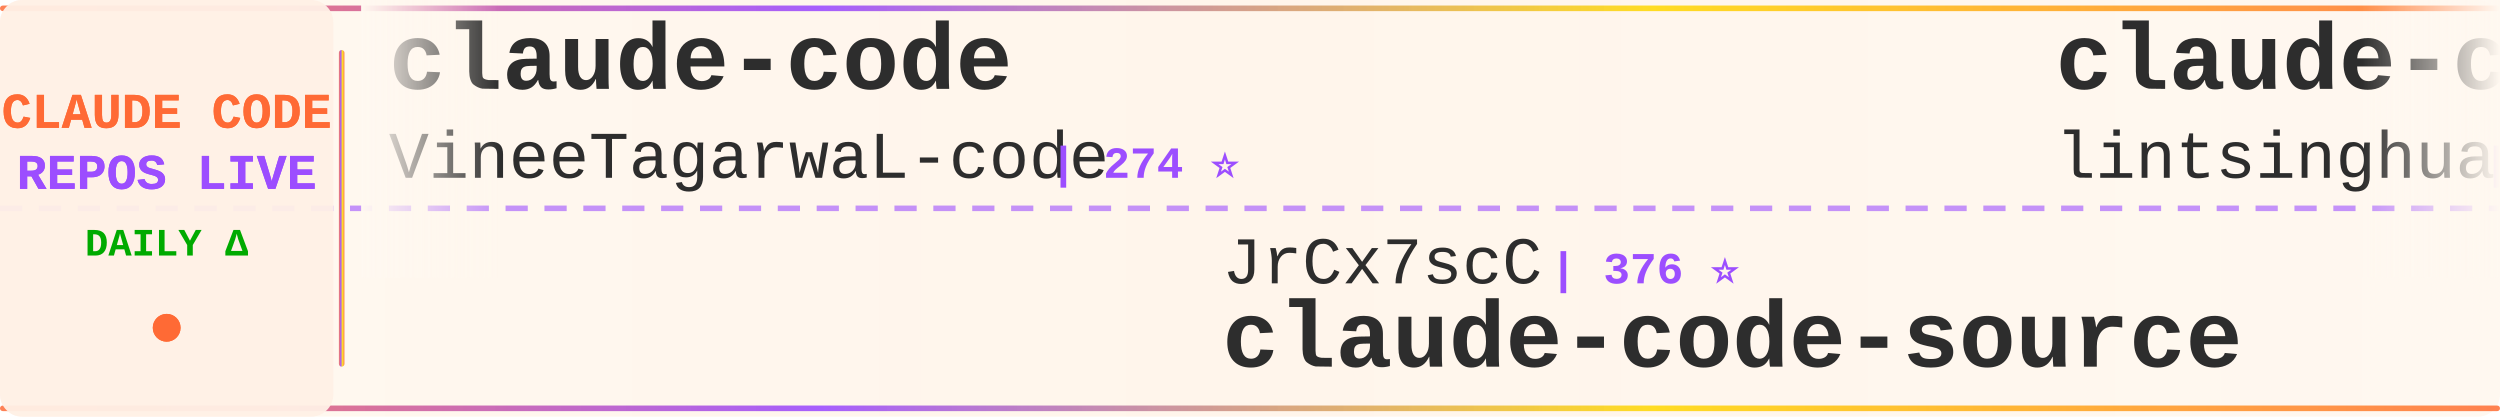
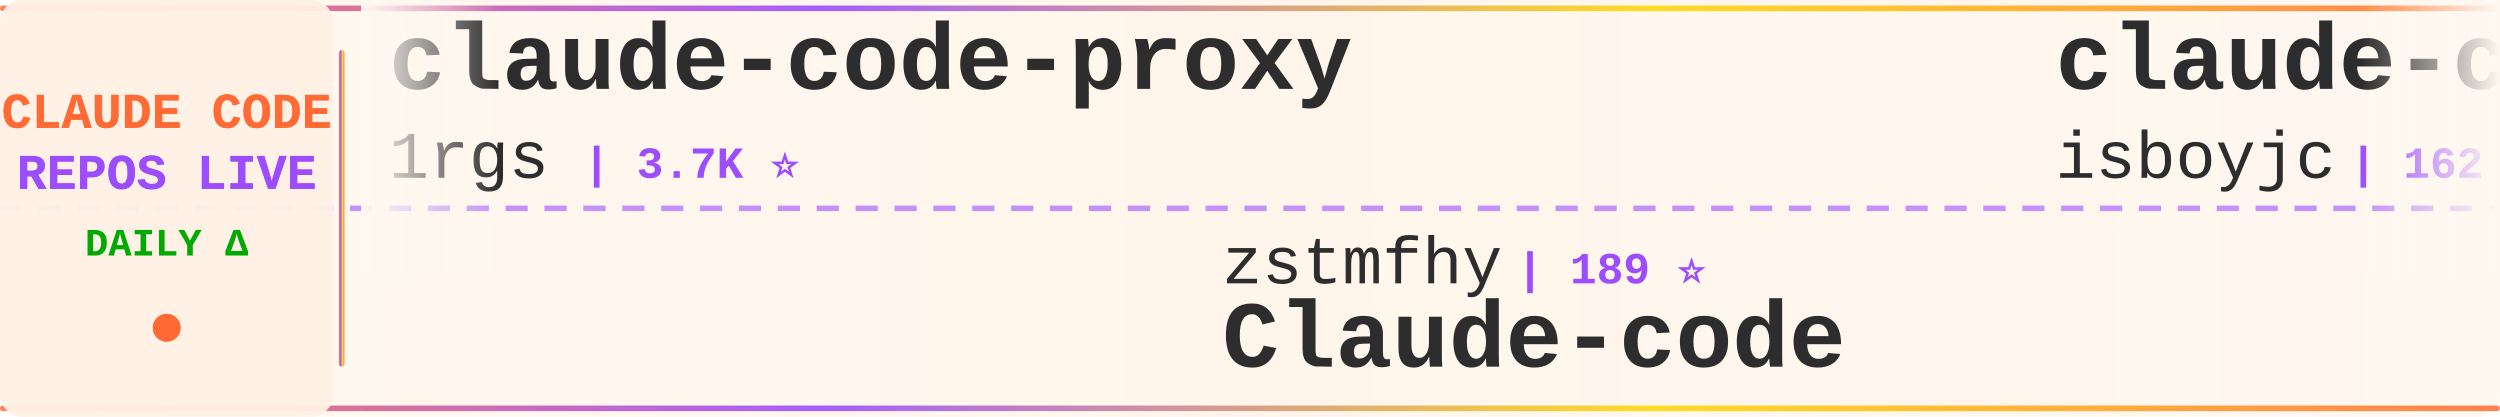
<svg xmlns="http://www.w3.org/2000/svg" width="900" height="150">
  <defs>
    <linearGradient id="tickerBg" x1="0%" y1="0%" x2="100%" y2="0%">
      <stop offset="0%" style="stop-color:#fff8f0;stop-opacity:0.98" />
      <stop offset="50%" style="stop-color:#fff5eb;stop-opacity:1" />
      <stop offset="100%" style="stop-color:#fff8f0;stop-opacity:0.98" />
    </linearGradient>
    <linearGradient id="borderGrad" x1="0%" y1="0%" x2="100%" y2="0%">
      <stop offset="0%" style="stop-color:#FF6B35;stop-opacity:0.85">
        <animate attributeName="stop-opacity" values="0.85;1;0.85" dur="2s" repeatCount="indefinite" />
      </stop>
      <stop offset="33%" style="stop-color:#9C4EFF;stop-opacity:0.9">
        <animate attributeName="stop-opacity" values="0.9;1;0.9" dur="2.2s" repeatCount="indefinite" />
      </stop>
      <stop offset="66%" style="stop-color:#FFD700;stop-opacity:0.85">
        <animate attributeName="stop-opacity" values="0.85;1;0.85" dur="1.8s" repeatCount="indefinite" />
      </stop>
      <stop offset="100%" style="stop-color:#FF6B35;stop-opacity:0.85">
        <animate attributeName="stop-opacity" values="0.85;1;0.85" dur="2s" repeatCount="indefinite" />
      </stop>
    </linearGradient>
    <filter id="textGlow">
      <feGaussianBlur stdDeviation="0.15" result="coloredBlur" />
      <feMerge>
        <feMergeNode in="coloredBlur" />
        <feMergeNode in="SourceGraphic" />
      </feMerge>
    </filter>
    <filter id="metricGlow">
      <feGaussianBlur stdDeviation="0.2" result="coloredBlur" />
      <feMerge>
        <feMergeNode in="coloredBlur" />
        <feMergeNode in="SourceGraphic" />
      </feMerge>
    </filter>
    <linearGradient id="leftFade" x1="0%" y1="0%" x2="100%" y2="0%">
      <stop offset="0%" style="stop-color:#fff8f0;stop-opacity:1" />
      <stop offset="100%" style="stop-color:#fff8f0;stop-opacity:0" />
    </linearGradient>
    <linearGradient id="rightFade" x1="0%" y1="0%" x2="100%" y2="0%">
      <stop offset="0%" style="stop-color:#fff8f0;stop-opacity:0" />
      <stop offset="100%" style="stop-color:#fff8f0;stop-opacity:1" />
    </linearGradient>
  </defs>
  <rect width="900" height="150" fill="url(#tickerBg)" rx="8" />
  <rect x="0" y="2" width="900" height="2" fill="url(#borderGrad)" rx="1" />
  <rect x="0" y="146" width="900" height="2" fill="url(#borderGrad)" rx="1" />
  <line x1="0" y1="75" x2="900" y2="75" stroke="#9C4EFF" stroke-width="2" stroke-dasharray="8 6" opacity="0.6" />
  <rect x="0" y="0" width="120" height="150" fill="#fff0e6" opacity="0.95" rx="8" />
  <text x="60" y="46" font-family="'Courier New', monospace" font-size="18" font-weight="bold" fill="#FF6B35" text-anchor="middle" filter="url(#textGlow)">
    CLAUDE CODE
  </text>
  <text x="60" y="68" font-family="'Courier New', monospace" font-size="18" font-weight="bold" fill="#9C4EFF" text-anchor="middle" filter="url(#textGlow)">
    REPOS LIVE
  </text>
  <text x="60" y="92" font-family="'Courier New', monospace" font-size="14" font-weight="bold" fill="#00aa00" text-anchor="middle">
    DAILY Δ
  </text>
  <circle cx="60" cy="118" r="5" fill="#FF6B35" filter="url(#metricGlow)">
    <animate attributeName="r" values="4;6;4" dur="1.5s" repeatCount="indefinite" />
    <animate attributeName="opacity" values="0.6;1;0.6" dur="1.5s" repeatCount="indefinite" />
  </circle>
  <rect x="122" y="18" width="2" height="114" fill="url(#borderGrad)" rx="1" />
  <clipPath id="tickerClip">
    <rect x="130" y="0" width="770" height="150" />
  </clipPath>
  <g clip-path="url(#tickerClip)">
    <g id="tickerItems">
      <animateTransform attributeName="transform" attributeType="XML" type="translate" from="0 0" to="-3000 0" dur="54s" repeatCount="indefinite" />
      <g transform="translate(0, 0)">
-         <text x="140" y="32" font-family="'Courier New', monospace" font-size="34" font-weight="bold" fill="#2d2d2d">claude-code</text>
-         <text x="140" y="64" font-family="'Courier New', monospace" font-size="24" font-weight="normal" fill="#2d2d2d" opacity="1.0">VineeTagarwaL-code</text>
-         <text x="378" y="64" font-family="'Courier New', monospace" font-size="16" font-weight="bold" fill="#9C4EFF"> | 274 ⭐</text>
+         <text x="140" y="32" font-family="'Courier New', monospace" font-size="34" font-weight="bold" fill="#2d2d2d">claude-code-proxy</text>
+         <text x="140" y="64" font-family="'Courier New', monospace" font-size="24" font-weight="normal" fill="#2d2d2d" opacity="1.0">1rgs</text>
+         <text x="210" y="64" font-family="'Courier New', monospace" font-size="16" font-weight="bold" fill="#9C4EFF"> | 3.7K ⭐</text>
      </g>
      <g transform="translate(300, 0)">
-         <text x="140" y="102" font-family="'Courier New', monospace" font-size="24" font-weight="normal" fill="#2d2d2d" opacity="1.0">JrCx7scC</text>
-         <text x="258" y="102" font-family="'Courier New', monospace" font-size="16" font-weight="bold" fill="#9C4EFF"> | 376 ⭐</text>
+         <text x="140" y="102" font-family="'Courier New', monospace" font-size="24" font-weight="normal" fill="#2d2d2d" opacity="1.0">zstmfhy</text>
+         <text x="246" y="102" font-family="'Courier New', monospace" font-size="16" font-weight="bold" fill="#9C4EFF"> | 189 ⭐</text>
+         <text x="140" y="132" font-family="'Courier New', monospace" font-size="34" font-weight="bold" fill="#2d2d2d">Claude-code</text>
+       </g>
+       <g transform="translate(600, 0)">
+         <text x="140" y="32" font-family="'Courier New', monospace" font-size="34" font-weight="bold" fill="#2d2d2d">claude-code</text>
+         <text x="140" y="64" font-family="'Courier New', monospace" font-size="24" font-weight="normal" fill="#2d2d2d" opacity="1.0">isboyjc</text>
+         <text x="246" y="64" font-family="'Courier New', monospace" font-size="16" font-weight="bold" fill="#9C4EFF"> | 162 ⭐</text>
+       </g>
+       <g transform="translate(900, 0)">
+         <text x="140" y="102" font-family="'Courier New', monospace" font-size="24" font-weight="normal" fill="#2d2d2d" opacity="1.0">hangsman</text>
+         <text x="258" y="102" font-family="'Courier New', monospace" font-size="16" font-weight="bold" fill="#9C4EFF"> | 792 ⭐</text>
        <text x="140" y="132" font-family="'Courier New', monospace" font-size="34" font-weight="bold" fill="#2d2d2d">claude-code-source</text>
      </g>
-       <g transform="translate(600, 0)">
-         <text x="140" y="32" font-family="'Courier New', monospace" font-size="34" font-weight="bold" fill="#2d2d2d">claude-code-book</text>
-         <text x="140" y="64" font-family="'Courier New', monospace" font-size="24" font-weight="normal" fill="#2d2d2d" opacity="1.0">lintsinghua</text>
-         <text x="294" y="64" font-family="'Courier New', monospace" font-size="16" font-weight="bold" fill="#9C4EFF"> | 4.2K ⭐ +1</text>
-       </g>
-       <g transform="translate(900, 0)">
-         <text x="140" y="102" font-family="'Courier New', monospace" font-size="24" font-weight="normal" fill="#2d2d2d" opacity="1.0">VILA-Lab</text>
-         <text x="258" y="102" font-family="'Courier New', monospace" font-size="16" font-weight="bold" fill="#9C4EFF"> | 2.1K ⭐ +1</text>
-         <text x="140" y="132" font-family="'Courier New', monospace" font-size="34" font-weight="bold" fill="#2d2d2d">Dive-into-Claude-Code</text>
-       </g>
      <g transform="translate(1200, 0)">
-         <text x="140" y="32" font-family="'Courier New', monospace" font-size="34" font-weight="bold" fill="#2d2d2d">Claude-Code-Usage-Monito...</text>
-         <text x="140" y="64" font-family="'Courier New', monospace" font-size="24" font-weight="normal" fill="#2d2d2d" opacity="1.0">Maciek-roboblog</text>
-         <text x="342" y="64" font-family="'Courier New', monospace" font-size="16" font-weight="bold" fill="#9C4EFF"> | 8.7K ⭐ -1</text>
+         <text x="140" y="32" font-family="'Courier New', monospace" font-size="34" font-weight="bold" fill="#2d2d2d">claude-code-source-code</text>
+         <text x="140" y="64" font-family="'Courier New', monospace" font-size="24" font-weight="normal" fill="#2d2d2d" opacity="1.0">777genius</text>
+         <text x="270" y="64" font-family="'Courier New', monospace" font-size="16" font-weight="bold" fill="#9C4EFF"> | 930 ⭐</text>
      </g>
      <g transform="translate(1500, 0)">
-         <text x="140" y="102" font-family="'Courier New', monospace" font-size="24" font-weight="normal" fill="#2d2d2d" opacity="1.0">huangserva</text>
-         <text x="282" y="102" font-family="'Courier New', monospace" font-size="16" font-weight="bold" fill="#9C4EFF"> | 627 ⭐</text>
-         <text x="140" y="132" font-family="'Courier New', monospace" font-size="34" font-weight="bold" fill="#2d2d2d">claude-code-cli</text>
+         <text x="140" y="102" font-family="'Courier New', monospace" font-size="24" font-weight="normal" fill="#2d2d2d" opacity="1.0">fuergaosi233</text>
+         <text x="306" y="102" font-family="'Courier New', monospace" font-size="16" font-weight="bold" fill="#9C4EFF"> | 2.8K ⭐</text>
+         <text x="140" y="132" font-family="'Courier New', monospace" font-size="34" font-weight="bold" fill="#2d2d2d">claude-code-proxy</text>
      </g>
      <g transform="translate(1800, 0)">
-         <text x="140" y="32" font-family="'Courier New', monospace" font-size="34" font-weight="bold" fill="#2d2d2d">claude-code-base-action</text>
-         <text x="140" y="64" font-family="'Courier New', monospace" font-size="24" font-weight="normal" fill="#2d2d2d" opacity="1.0">anthropics</text>
-         <text x="282" y="64" font-family="'Courier New', monospace" font-size="16" font-weight="bold" fill="#9C4EFF"> | 970 ⭐</text>
+         <text x="140" y="32" font-family="'Courier New', monospace" font-size="34" font-weight="bold" fill="#2d2d2d">claude-code-hooks-master...</text>
+         <text x="140" y="64" font-family="'Courier New', monospace" font-size="24" font-weight="normal" fill="#2d2d2d" opacity="1.0">disler</text>
+         <text x="234" y="64" font-family="'Courier New', monospace" font-size="16" font-weight="bold" fill="#9C4EFF"> | 3.9K ⭐</text>
      </g>
      <g transform="translate(2100, 0)">
+         <text x="140" y="102" font-family="'Courier New', monospace" font-size="24" font-weight="normal" fill="#2d2d2d" opacity="1.0">ChinaSiro</text>
+         <text x="270" y="102" font-family="'Courier New', monospace" font-size="16" font-weight="bold" fill="#9C4EFF"> | 9.7K ⭐ +2</text>
+         <text x="140" y="132" font-family="'Courier New', monospace" font-size="34" font-weight="bold" fill="#2d2d2d">claude-code-sourcemap</text>
+       </g>
+       <g transform="translate(2400, 0)">
+         <text x="140" y="32" font-family="'Courier New', monospace" font-size="34" font-weight="bold" fill="#2d2d2d">claude-code-video-toolki...</text>
+         <text x="140" y="64" font-family="'Courier New', monospace" font-size="24" font-weight="normal" fill="#2d2d2d" opacity="1.0">digitalsamba</text>
+         <text x="306" y="64" font-family="'Courier New', monospace" font-size="16" font-weight="bold" fill="#9C4EFF"> | 2.1K ⭐ +3</text>
+       </g>
+       <g transform="translate(2700, 0)">
        <text x="140" y="102" font-family="'Courier New', monospace" font-size="24" font-weight="normal" fill="#2d2d2d" opacity="1.0">shanraisshan</text>
-         <text x="306" y="102" font-family="'Courier New', monospace" font-size="16" font-weight="bold" fill="#9C4EFF"> | 65.6K ⭐ +2</text>
+         <text x="306" y="102" font-family="'Courier New', monospace" font-size="16" font-weight="bold" fill="#9C4EFF"> | 65.6K ⭐ +8</text>
        <text x="140" y="132" font-family="'Courier New', monospace" font-size="34" font-weight="bold" fill="#2d2d2d">claude-code-best-practic...</text>
      </g>
-       <g transform="translate(2400, 0)">
-         <text x="140" y="32" font-family="'Courier New', monospace" font-size="34" font-weight="bold" fill="#2d2d2d">claude-code-workflows</text>
-         <text x="140" y="64" font-family="'Courier New', monospace" font-size="24" font-weight="normal" fill="#2d2d2d" opacity="1.0">OneRedOak</text>
-         <text x="270" y="64" font-family="'Courier New', monospace" font-size="16" font-weight="bold" fill="#9C4EFF"> | 3.9K ⭐</text>
-       </g>
-       <g transform="translate(2700, 0)">
-         <text x="140" y="102" font-family="'Courier New', monospace" font-size="24" font-weight="normal" fill="#2d2d2d" opacity="1.0">oboard</text>
-         <text x="234" y="102" font-family="'Courier New', monospace" font-size="16" font-weight="bold" fill="#9C4EFF"> | 3.3K ⭐</text>
-         <text x="140" y="132" font-family="'Courier New', monospace" font-size="34" font-weight="bold" fill="#2d2d2d">claude-code-rev</text>
-       </g>
      <g transform="translate(3000, 0)">
-         <text x="140" y="32" font-family="'Courier New', monospace" font-size="34" font-weight="bold" fill="#2d2d2d">claude-code</text>
-         <text x="140" y="64" font-family="'Courier New', monospace" font-size="24" font-weight="normal" fill="#2d2d2d" opacity="1.0">VineeTagarwaL-code</text>
-         <text x="378" y="64" font-family="'Courier New', monospace" font-size="16" font-weight="bold" fill="#9C4EFF"> | 274 ⭐</text>
+         <text x="140" y="32" font-family="'Courier New', monospace" font-size="34" font-weight="bold" fill="#2d2d2d">claude-code-proxy</text>
+         <text x="140" y="64" font-family="'Courier New', monospace" font-size="24" font-weight="normal" fill="#2d2d2d" opacity="1.0">1rgs</text>
+         <text x="210" y="64" font-family="'Courier New', monospace" font-size="16" font-weight="bold" fill="#9C4EFF"> | 3.7K ⭐</text>
      </g>
      <g transform="translate(3300, 0)">
-         <text x="140" y="102" font-family="'Courier New', monospace" font-size="24" font-weight="normal" fill="#2d2d2d" opacity="1.0">JrCx7scC</text>
-         <text x="258" y="102" font-family="'Courier New', monospace" font-size="16" font-weight="bold" fill="#9C4EFF"> | 376 ⭐</text>
-         <text x="140" y="132" font-family="'Courier New', monospace" font-size="34" font-weight="bold" fill="#2d2d2d">claude-code-source</text>
+         <text x="140" y="102" font-family="'Courier New', monospace" font-size="24" font-weight="normal" fill="#2d2d2d" opacity="1.0">zstmfhy</text>
+         <text x="246" y="102" font-family="'Courier New', monospace" font-size="16" font-weight="bold" fill="#9C4EFF"> | 189 ⭐</text>
+         <text x="140" y="132" font-family="'Courier New', monospace" font-size="34" font-weight="bold" fill="#2d2d2d">Claude-code</text>
      </g>
      <g transform="translate(3600, 0)">
-         <text x="140" y="32" font-family="'Courier New', monospace" font-size="34" font-weight="bold" fill="#2d2d2d">claude-code-book</text>
-         <text x="140" y="64" font-family="'Courier New', monospace" font-size="24" font-weight="normal" fill="#2d2d2d" opacity="1.0">lintsinghua</text>
-         <text x="294" y="64" font-family="'Courier New', monospace" font-size="16" font-weight="bold" fill="#9C4EFF"> | 4.2K ⭐ +1</text>
+         <text x="140" y="32" font-family="'Courier New', monospace" font-size="34" font-weight="bold" fill="#2d2d2d">claude-code</text>
+         <text x="140" y="64" font-family="'Courier New', monospace" font-size="24" font-weight="normal" fill="#2d2d2d" opacity="1.0">isboyjc</text>
+         <text x="246" y="64" font-family="'Courier New', monospace" font-size="16" font-weight="bold" fill="#9C4EFF"> | 162 ⭐</text>
      </g>
      <g transform="translate(3900, 0)">
-         <text x="140" y="102" font-family="'Courier New', monospace" font-size="24" font-weight="normal" fill="#2d2d2d" opacity="1.0">VILA-Lab</text>
-         <text x="258" y="102" font-family="'Courier New', monospace" font-size="16" font-weight="bold" fill="#9C4EFF"> | 2.1K ⭐ +1</text>
-         <text x="140" y="132" font-family="'Courier New', monospace" font-size="34" font-weight="bold" fill="#2d2d2d">Dive-into-Claude-Code</text>
+         <text x="140" y="102" font-family="'Courier New', monospace" font-size="24" font-weight="normal" fill="#2d2d2d" opacity="1.0">hangsman</text>
+         <text x="258" y="102" font-family="'Courier New', monospace" font-size="16" font-weight="bold" fill="#9C4EFF"> | 792 ⭐</text>
+         <text x="140" y="132" font-family="'Courier New', monospace" font-size="34" font-weight="bold" fill="#2d2d2d">claude-code-source</text>
      </g>
    </g>
  </g>
  <rect x="130" y="0" width="50" height="100" fill="url(#leftFade)" />
  <rect x="850" y="0" width="50" height="100" fill="url(#rightFade)" />
</svg>
